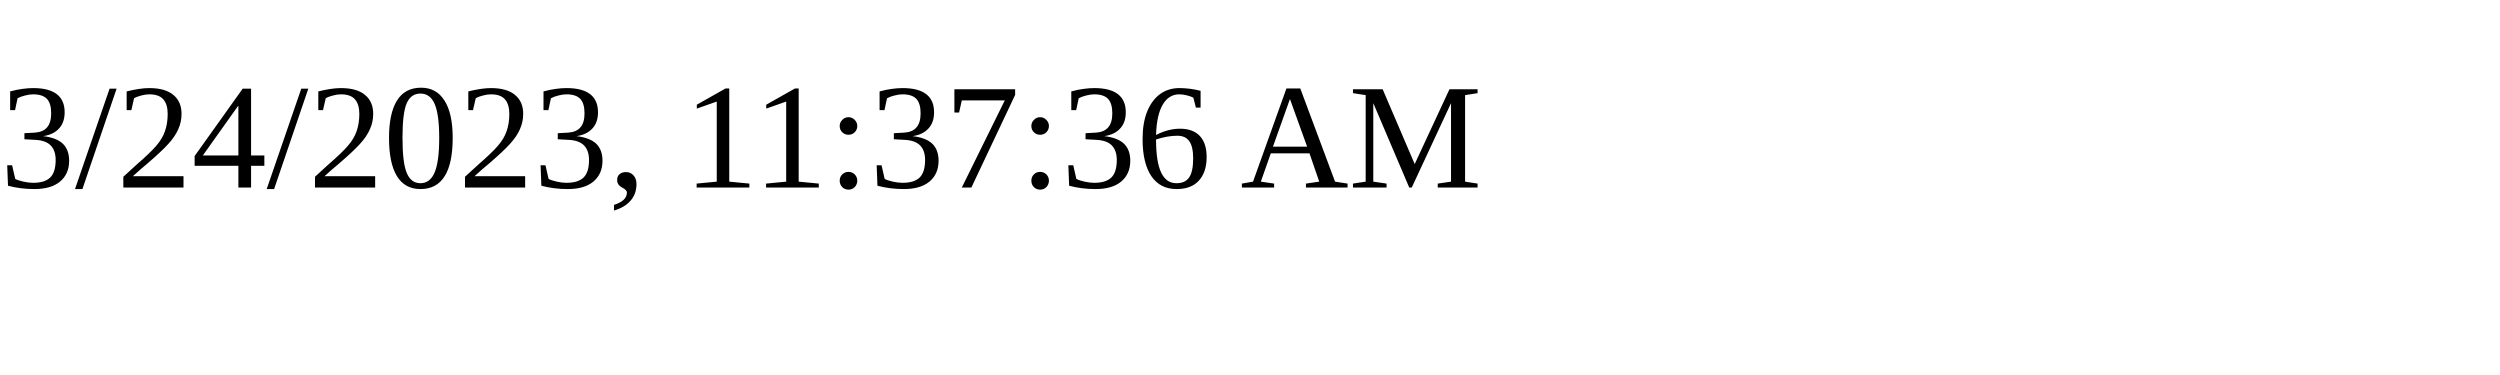
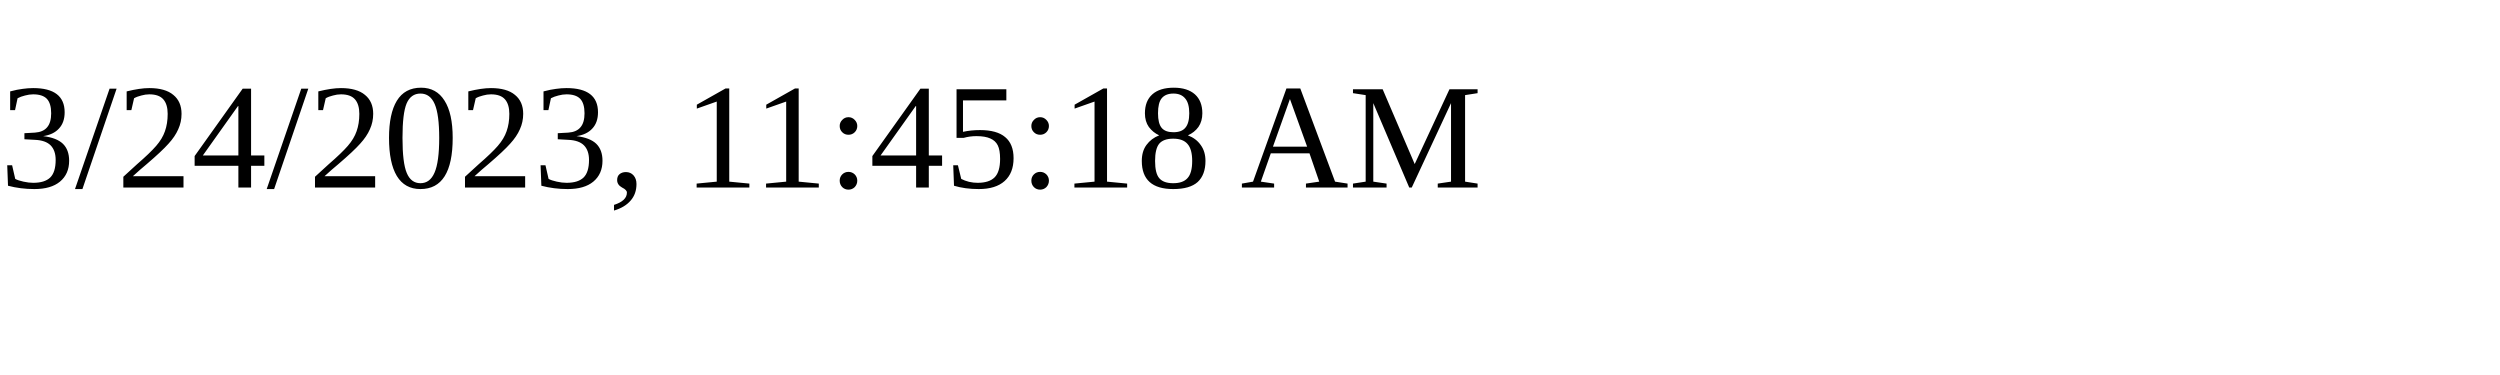
<svg xmlns="http://www.w3.org/2000/svg" height="30" width="200">
-   <text x="0" y="15">3/24/2023, 11:37:36 AM</text>
+   <text x="0" y="15">3/24/2023, 11:45:18 AM</text>
</svg>
